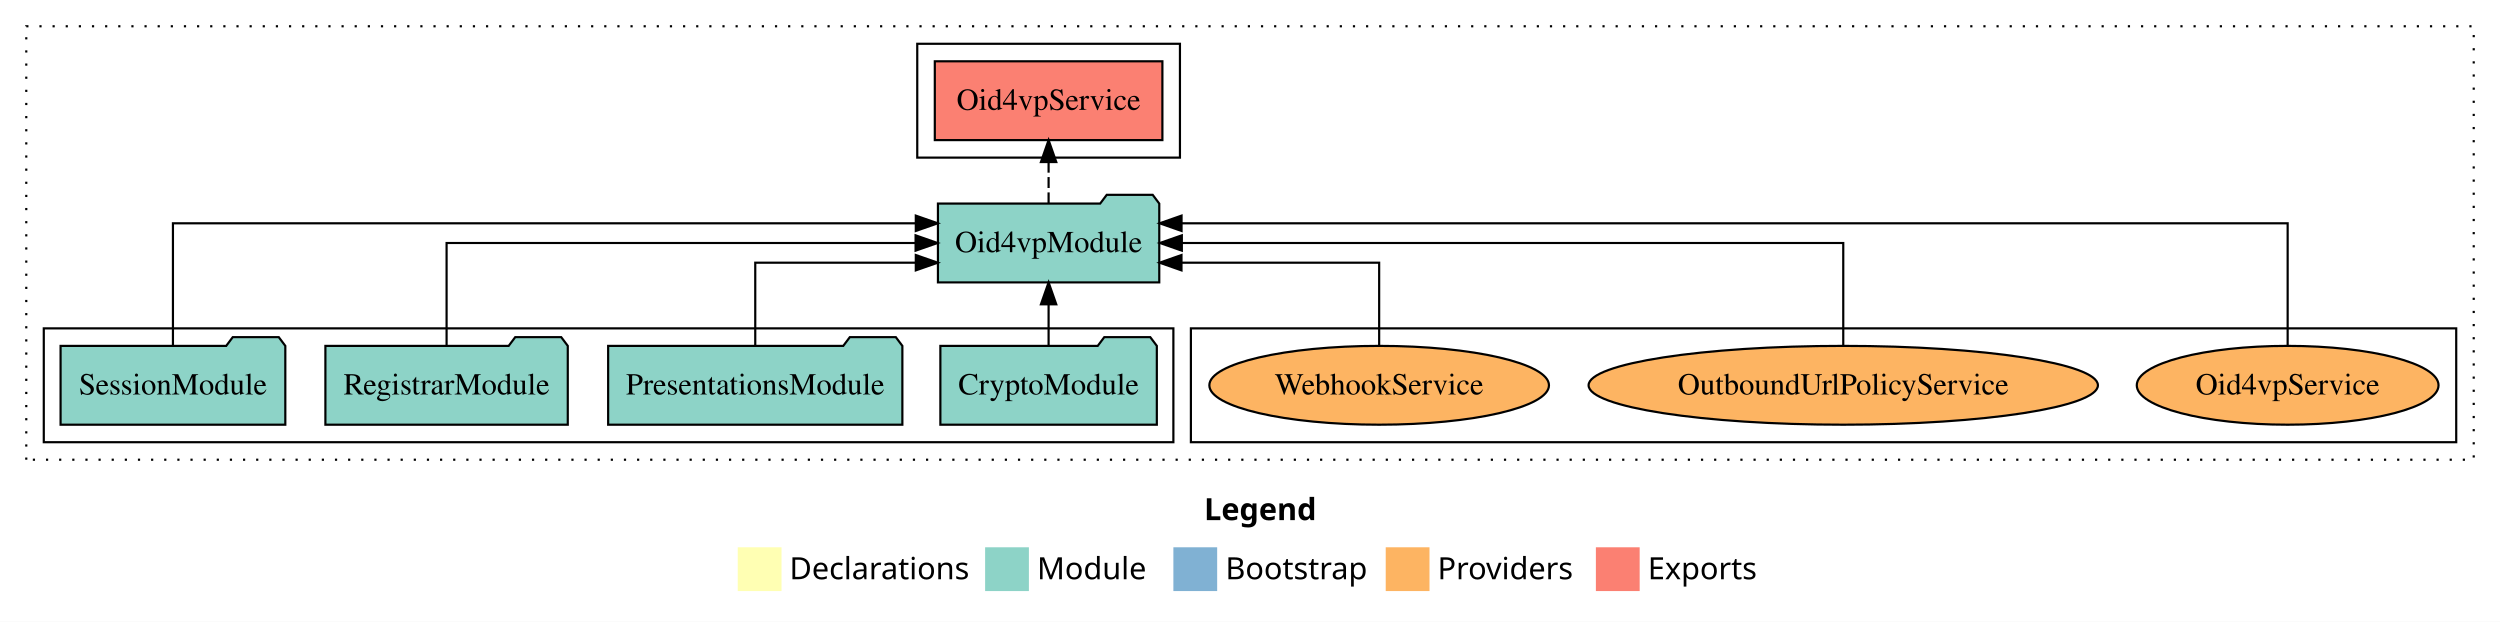
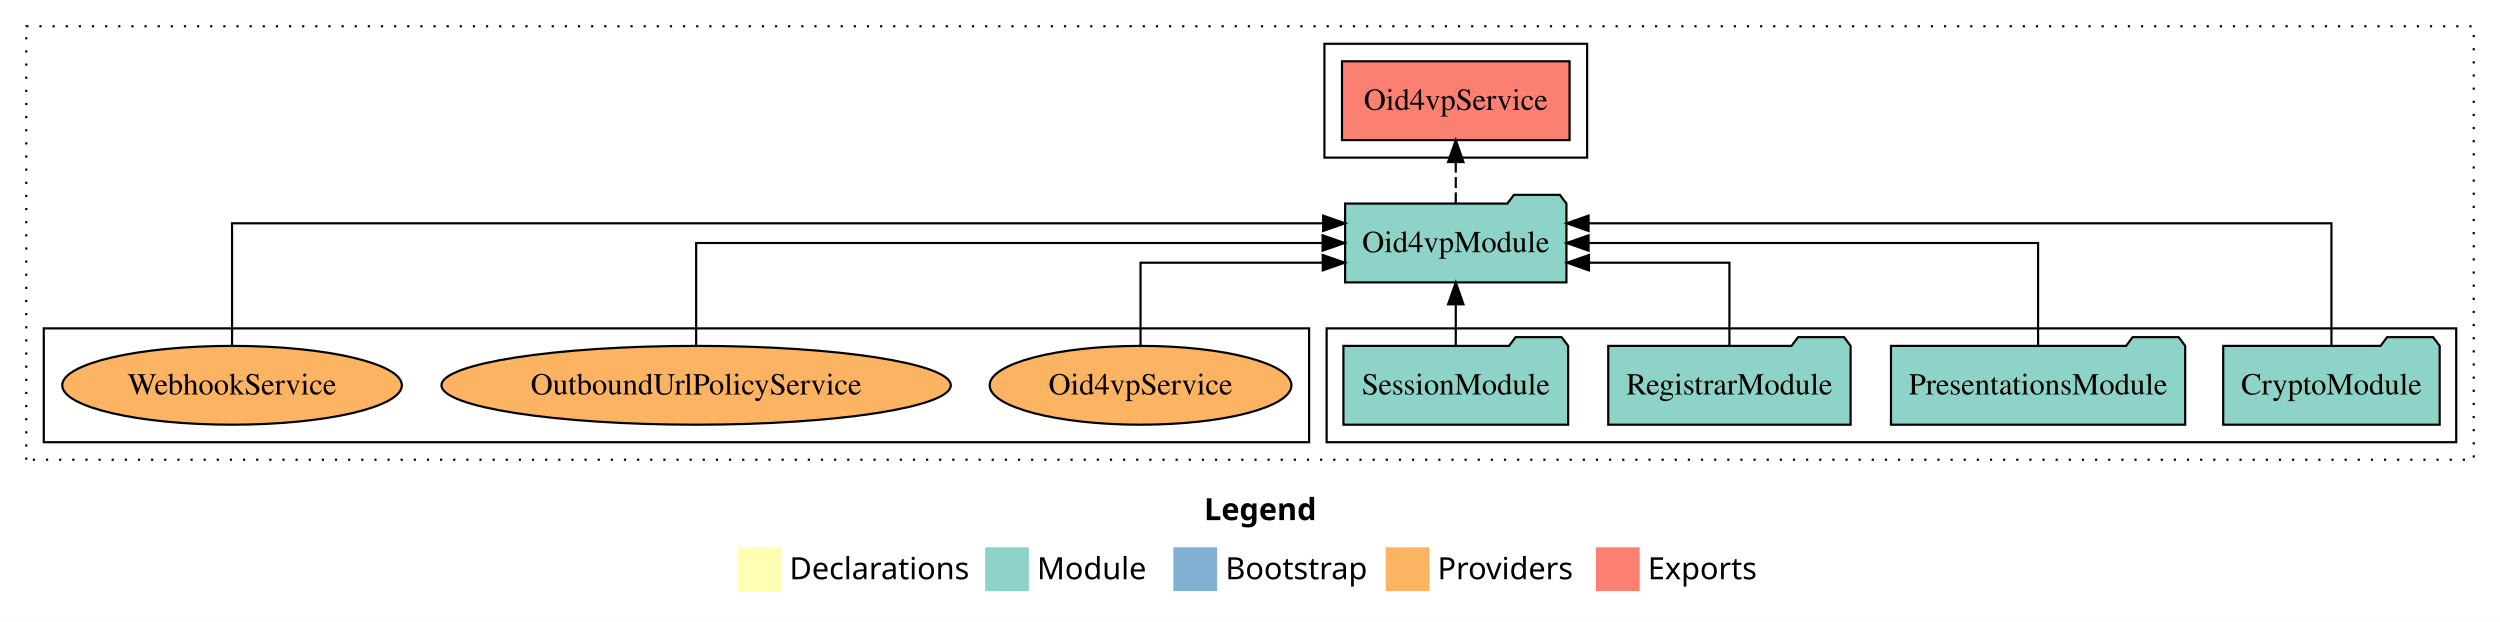
<svg xmlns="http://www.w3.org/2000/svg" width="1142pt" height="284pt" viewBox="0.00 0.00 1142.00 284.00">
  <g id="graph0" class="graph" transform="scale(1 1) rotate(0) translate(4 280)">
    <polygon fill="white" stroke="transparent" points="-4,4 -4,-280 1138,-280 1138,4 -4,4" />
    <text text-anchor="start" x="546.01" y="-42.4" font-family="Times-12" font-weight="bold" font-size="14.00">Legend</text>
    <polygon fill="#ffffb3" stroke="transparent" points="333,-10 333,-30 353,-30 353,-10 333,-10" />
    <text text-anchor="start" x="356.63" y="-15.4" font-family="Times-12" font-size="14.00">  Declarations</text>
    <polygon fill="#8dd3c7" stroke="transparent" points="446,-10 446,-30 466,-30 466,-10 446,-10" />
    <text text-anchor="start" x="469.73" y="-15.4" font-family="Times-12" font-size="14.00">  Module</text>
    <polygon fill="#80b1d3" stroke="transparent" points="532,-10 532,-30 552,-30 552,-10 532,-10" />
    <text text-anchor="start" x="555.78" y="-15.4" font-family="Times-12" font-size="14.00">  Bootstrap</text>
    <polygon fill="#fdb462" stroke="transparent" points="629,-10 629,-30 649,-30 649,-10 629,-10" />
    <text text-anchor="start" x="652.67" y="-15.4" font-family="Times-12" font-size="14.00">  Providers</text>
    <polygon fill="#fb8072" stroke="transparent" points="725,-10 725,-30 745,-30 745,-10 725,-10" />
    <text text-anchor="start" x="748.73" y="-15.4" font-family="Times-12" font-size="14.00">  Exports</text>
    <g id="clust1" class="cluster">
      <polygon fill="none" stroke="black" stroke-dasharray="1,5" points="8,-70 8,-268 1126,-268 1126,-70 8,-70" />
    </g>
-     <g id="clust6" class="cluster">
-       <polygon fill="none" stroke="black" points="540,-78 540,-130 1118,-130 1118,-78 540,-78" />
-     </g>
    <g id="clust4" class="cluster">
-       <polygon fill="none" stroke="black" points="415,-208 415,-260 535,-260 535,-208 415,-208" />
+       <polygon fill="none" stroke="black" points="601,-208 601,-260 721,-260 721,-208 601,-208" />
    </g>
    <g id="clust3" class="cluster">
-       <polygon fill="none" stroke="black" points="16,-78 16,-130 532,-130 532,-78 16,-78" />
+       <polygon fill="none" stroke="black" points="602,-78 602,-130 1118,-130 1118,-78 602,-78" />
+     </g>
+     <g id="clust6" class="cluster">
+       <polygon fill="none" stroke="black" points="16,-78 16,-130 594,-130 594,-78 16,-78" />
    </g>
    <g id="node1" class="node">
-       <polygon fill="#8dd3c7" stroke="black" points="524.44,-122 521.44,-126 500.44,-126 497.44,-122 425.56,-122 425.56,-86 524.44,-86 524.44,-122" />
-       <text text-anchor="middle" x="475" y="-99.8" font-family="Times,serif" font-size="14.00">CryptoModule</text>
+       <polygon fill="#8dd3c7" stroke="black" points="1110.44,-122 1107.44,-126 1086.44,-126 1083.44,-122 1011.56,-122 1011.56,-86 1110.44,-86 1110.44,-122" />
+       <text text-anchor="middle" x="1061" y="-99.8" font-family="Times,serif" font-size="14.00">CryptoModule</text>
    </g>
    <g id="node5" class="node">
-       <polygon fill="#8dd3c7" stroke="black" points="525.55,-187 522.55,-191 501.55,-191 498.55,-187 424.45,-187 424.45,-151 525.55,-151 525.55,-187" />
-       <text text-anchor="middle" x="475" y="-164.8" font-family="Times,serif" font-size="14.00">Oid4vpModule</text>
+       <polygon fill="#8dd3c7" stroke="black" points="711.55,-187 708.55,-191 687.55,-191 684.55,-187 610.45,-187 610.45,-151 711.55,-151 711.55,-187" />
+       <text text-anchor="middle" x="661" y="-164.8" font-family="Times,serif" font-size="14.00">Oid4vpModule</text>
    </g>
    <g id="edge1" class="edge">
-       <path fill="none" stroke="black" d="M475,-122.11C475,-122.11 475,-140.99 475,-140.99" />
-       <polygon fill="black" stroke="black" points="471.5,-140.99 475,-150.99 478.5,-140.99 471.5,-140.99" />
+       <path fill="none" stroke="black" d="M1061,-122.29C1061,-144.21 1061,-178 1061,-178 1061,-178 721.66,-178 721.66,-178" />
+       <polygon fill="black" stroke="black" points="721.66,-174.5 711.66,-178 721.66,-181.5 721.66,-174.5" />
    </g>
    <g id="node2" class="node">
-       <polygon fill="#8dd3c7" stroke="black" points="408.2,-122 405.2,-126 384.2,-126 381.2,-122 273.8,-122 273.8,-86 408.2,-86 408.2,-122" />
-       <text text-anchor="middle" x="341" y="-99.8" font-family="Times,serif" font-size="14.00">PresentationsModule</text>
+       <polygon fill="#8dd3c7" stroke="black" points="994.2,-122 991.2,-126 970.2,-126 967.2,-122 859.8,-122 859.8,-86 994.2,-86 994.2,-122" />
+       <text text-anchor="middle" x="927" y="-99.8" font-family="Times,serif" font-size="14.00">PresentationsModule</text>
    </g>
    <g id="edge2" class="edge">
-       <path fill="none" stroke="black" d="M341,-122.03C341,-138.4 341,-160 341,-160 341,-160 414.34,-160 414.34,-160" />
-       <polygon fill="black" stroke="black" points="414.34,-163.5 424.34,-160 414.34,-156.5 414.34,-163.5" />
+       <path fill="none" stroke="black" d="M927,-122.11C927,-141.34 927,-169 927,-169 927,-169 721.66,-169 721.66,-169" />
+       <polygon fill="black" stroke="black" points="721.66,-165.5 711.66,-169 721.66,-172.5 721.66,-165.5" />
    </g>
    <g id="node3" class="node">
-       <polygon fill="#8dd3c7" stroke="black" points="255.36,-122 252.36,-126 231.36,-126 228.36,-122 144.64,-122 144.64,-86 255.36,-86 255.36,-122" />
-       <text text-anchor="middle" x="200" y="-99.8" font-family="Times,serif" font-size="14.00">RegistrarModule</text>
+       <polygon fill="#8dd3c7" stroke="black" points="841.36,-122 838.36,-126 817.36,-126 814.36,-122 730.64,-122 730.64,-86 841.36,-86 841.36,-122" />
+       <text text-anchor="middle" x="786" y="-99.8" font-family="Times,serif" font-size="14.00">RegistrarModule</text>
    </g>
    <g id="edge3" class="edge">
-       <path fill="none" stroke="black" d="M200,-122.11C200,-141.34 200,-169 200,-169 200,-169 414.24,-169 414.24,-169" />
-       <polygon fill="black" stroke="black" points="414.24,-172.5 424.24,-169 414.24,-165.5 414.24,-172.5" />
+       <path fill="none" stroke="black" d="M786,-122.03C786,-138.4 786,-160 786,-160 786,-160 721.84,-160 721.84,-160" />
+       <polygon fill="black" stroke="black" points="721.84,-156.5 711.84,-160 721.84,-163.5 721.84,-156.5" />
    </g>
    <g id="node4" class="node">
-       <polygon fill="#8dd3c7" stroke="black" points="126.33,-122 123.33,-126 102.33,-126 99.33,-122 23.67,-122 23.67,-86 126.33,-86 126.33,-122" />
-       <text text-anchor="middle" x="75" y="-99.8" font-family="Times,serif" font-size="14.00">SessionModule</text>
+       <polygon fill="#8dd3c7" stroke="black" points="712.33,-122 709.33,-126 688.33,-126 685.33,-122 609.67,-122 609.67,-86 712.33,-86 712.33,-122" />
+       <text text-anchor="middle" x="661" y="-99.8" font-family="Times,serif" font-size="14.00">SessionModule</text>
    </g>
    <g id="edge4" class="edge">
-       <path fill="none" stroke="black" d="M75,-122.29C75,-144.21 75,-178 75,-178 75,-178 414.34,-178 414.34,-178" />
-       <polygon fill="black" stroke="black" points="414.34,-181.5 424.34,-178 414.34,-174.5 414.34,-181.5" />
+       <path fill="none" stroke="black" d="M661,-122.11C661,-122.11 661,-140.99 661,-140.99" />
+       <polygon fill="black" stroke="black" points="657.5,-140.99 661,-150.99 664.5,-140.99 657.5,-140.99" />
    </g>
    <g id="node6" class="node">
-       <polygon fill="#fb8072" stroke="black" points="526.98,-252 423.02,-252 423.02,-216 526.98,-216 526.98,-252" />
-       <text text-anchor="middle" x="475" y="-229.8" font-family="Times,serif" font-size="14.00">Oid4vpService </text>
+       <polygon fill="#fb8072" stroke="black" points="712.98,-252 609.02,-252 609.02,-216 712.98,-216 712.98,-252" />
+       <text text-anchor="middle" x="661" y="-229.8" font-family="Times,serif" font-size="14.00">Oid4vpService </text>
    </g>
    <g id="edge5" class="edge">
-       <path fill="none" stroke="black" stroke-dasharray="5,2" d="M475,-187.11C475,-187.11 475,-205.99 475,-205.99" />
-       <polygon fill="black" stroke="black" points="471.5,-205.99 475,-215.99 478.5,-205.99 471.5,-205.99" />
+       <path fill="none" stroke="black" stroke-dasharray="5,2" d="M661,-187.11C661,-187.11 661,-205.99 661,-205.99" />
+       <polygon fill="black" stroke="black" points="657.5,-205.99 661,-215.99 664.5,-205.99 657.5,-205.99" />
    </g>
    <g id="node7" class="node">
-       <ellipse fill="#fdb462" stroke="black" cx="1041" cy="-104" rx="68.92" ry="18" />
-       <text text-anchor="middle" x="1041" y="-99.8" font-family="Times,serif" font-size="14.00">Oid4vpService</text>
+       <ellipse fill="#fdb462" stroke="black" cx="517" cy="-104" rx="68.92" ry="18" />
+       <text text-anchor="middle" x="517" y="-99.8" font-family="Times,serif" font-size="14.00">Oid4vpService</text>
    </g>
    <g id="edge6" class="edge">
-       <path fill="none" stroke="black" d="M1041,-122.29C1041,-144.21 1041,-178 1041,-178 1041,-178 535.73,-178 535.73,-178" />
-       <polygon fill="black" stroke="black" points="535.73,-174.5 525.73,-178 535.73,-181.5 535.73,-174.5" />
+       <path fill="none" stroke="black" d="M517,-122.03C517,-138.4 517,-160 517,-160 517,-160 600.23,-160 600.23,-160" />
+       <polygon fill="black" stroke="black" points="600.23,-163.5 610.23,-160 600.23,-156.5 600.23,-163.5" />
    </g>
    <g id="node8" class="node">
-       <ellipse fill="#fdb462" stroke="black" cx="838" cy="-104" rx="116.33" ry="18" />
-       <text text-anchor="middle" x="838" y="-99.8" font-family="Times,serif" font-size="14.00">OutboundUrlPolicyService</text>
+       <ellipse fill="#fdb462" stroke="black" cx="314" cy="-104" rx="116.33" ry="18" />
+       <text text-anchor="middle" x="314" y="-99.8" font-family="Times,serif" font-size="14.00">OutboundUrlPolicyService</text>
    </g>
    <g id="edge7" class="edge">
-       <path fill="none" stroke="black" d="M838,-122.11C838,-141.34 838,-169 838,-169 838,-169 535.86,-169 535.86,-169" />
-       <polygon fill="black" stroke="black" points="535.86,-165.5 525.86,-169 535.86,-172.5 535.86,-165.5" />
+       <path fill="none" stroke="black" d="M314,-122.11C314,-141.34 314,-169 314,-169 314,-169 600.17,-169 600.17,-169" />
+       <polygon fill="black" stroke="black" points="600.17,-172.5 610.17,-169 600.17,-165.5 600.17,-172.5" />
    </g>
    <g id="node9" class="node">
-       <ellipse fill="#fdb462" stroke="black" cx="626" cy="-104" rx="77.57" ry="18" />
-       <text text-anchor="middle" x="626" y="-99.8" font-family="Times,serif" font-size="14.00">WebhookService</text>
+       <ellipse fill="#fdb462" stroke="black" cx="102" cy="-104" rx="77.57" ry="18" />
+       <text text-anchor="middle" x="102" y="-99.8" font-family="Times,serif" font-size="14.00">WebhookService</text>
    </g>
    <g id="edge8" class="edge">
-       <path fill="none" stroke="black" d="M626,-122.03C626,-138.4 626,-160 626,-160 626,-160 535.7,-160 535.7,-160" />
-       <polygon fill="black" stroke="black" points="535.7,-156.5 525.7,-160 535.7,-163.5 535.7,-156.5" />
+       <path fill="none" stroke="black" d="M102,-122.29C102,-144.21 102,-178 102,-178 102,-178 600.41,-178 600.41,-178" />
+       <polygon fill="black" stroke="black" points="600.41,-181.5 610.41,-178 600.41,-174.5 600.41,-181.5" />
    </g>
  </g>
</svg>
